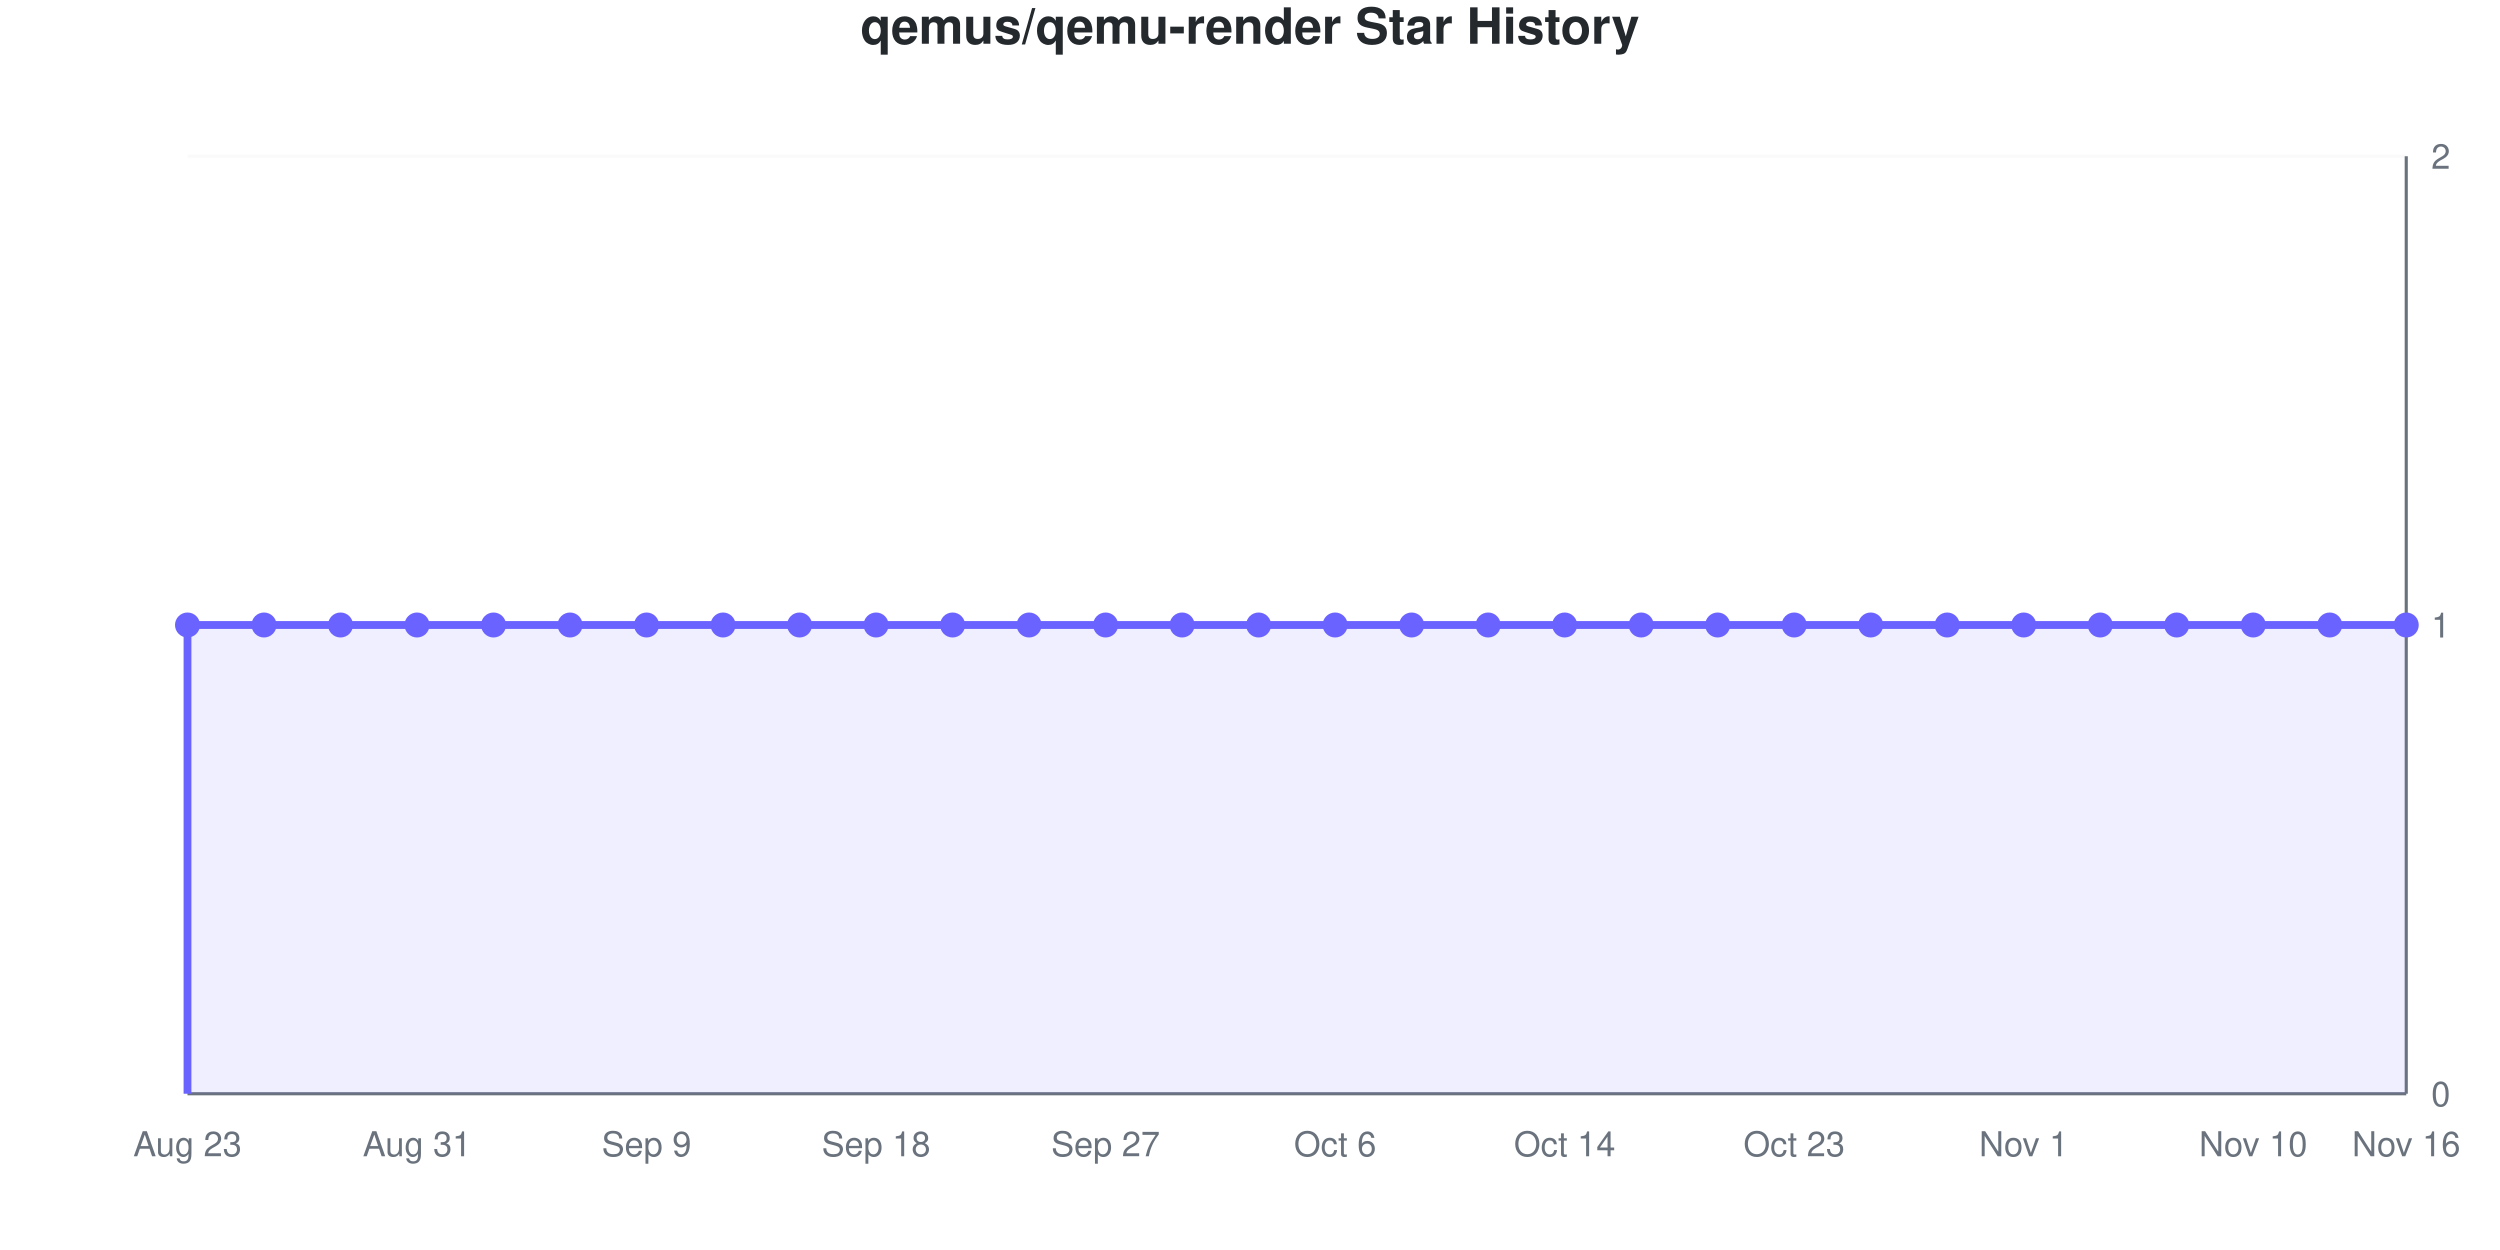
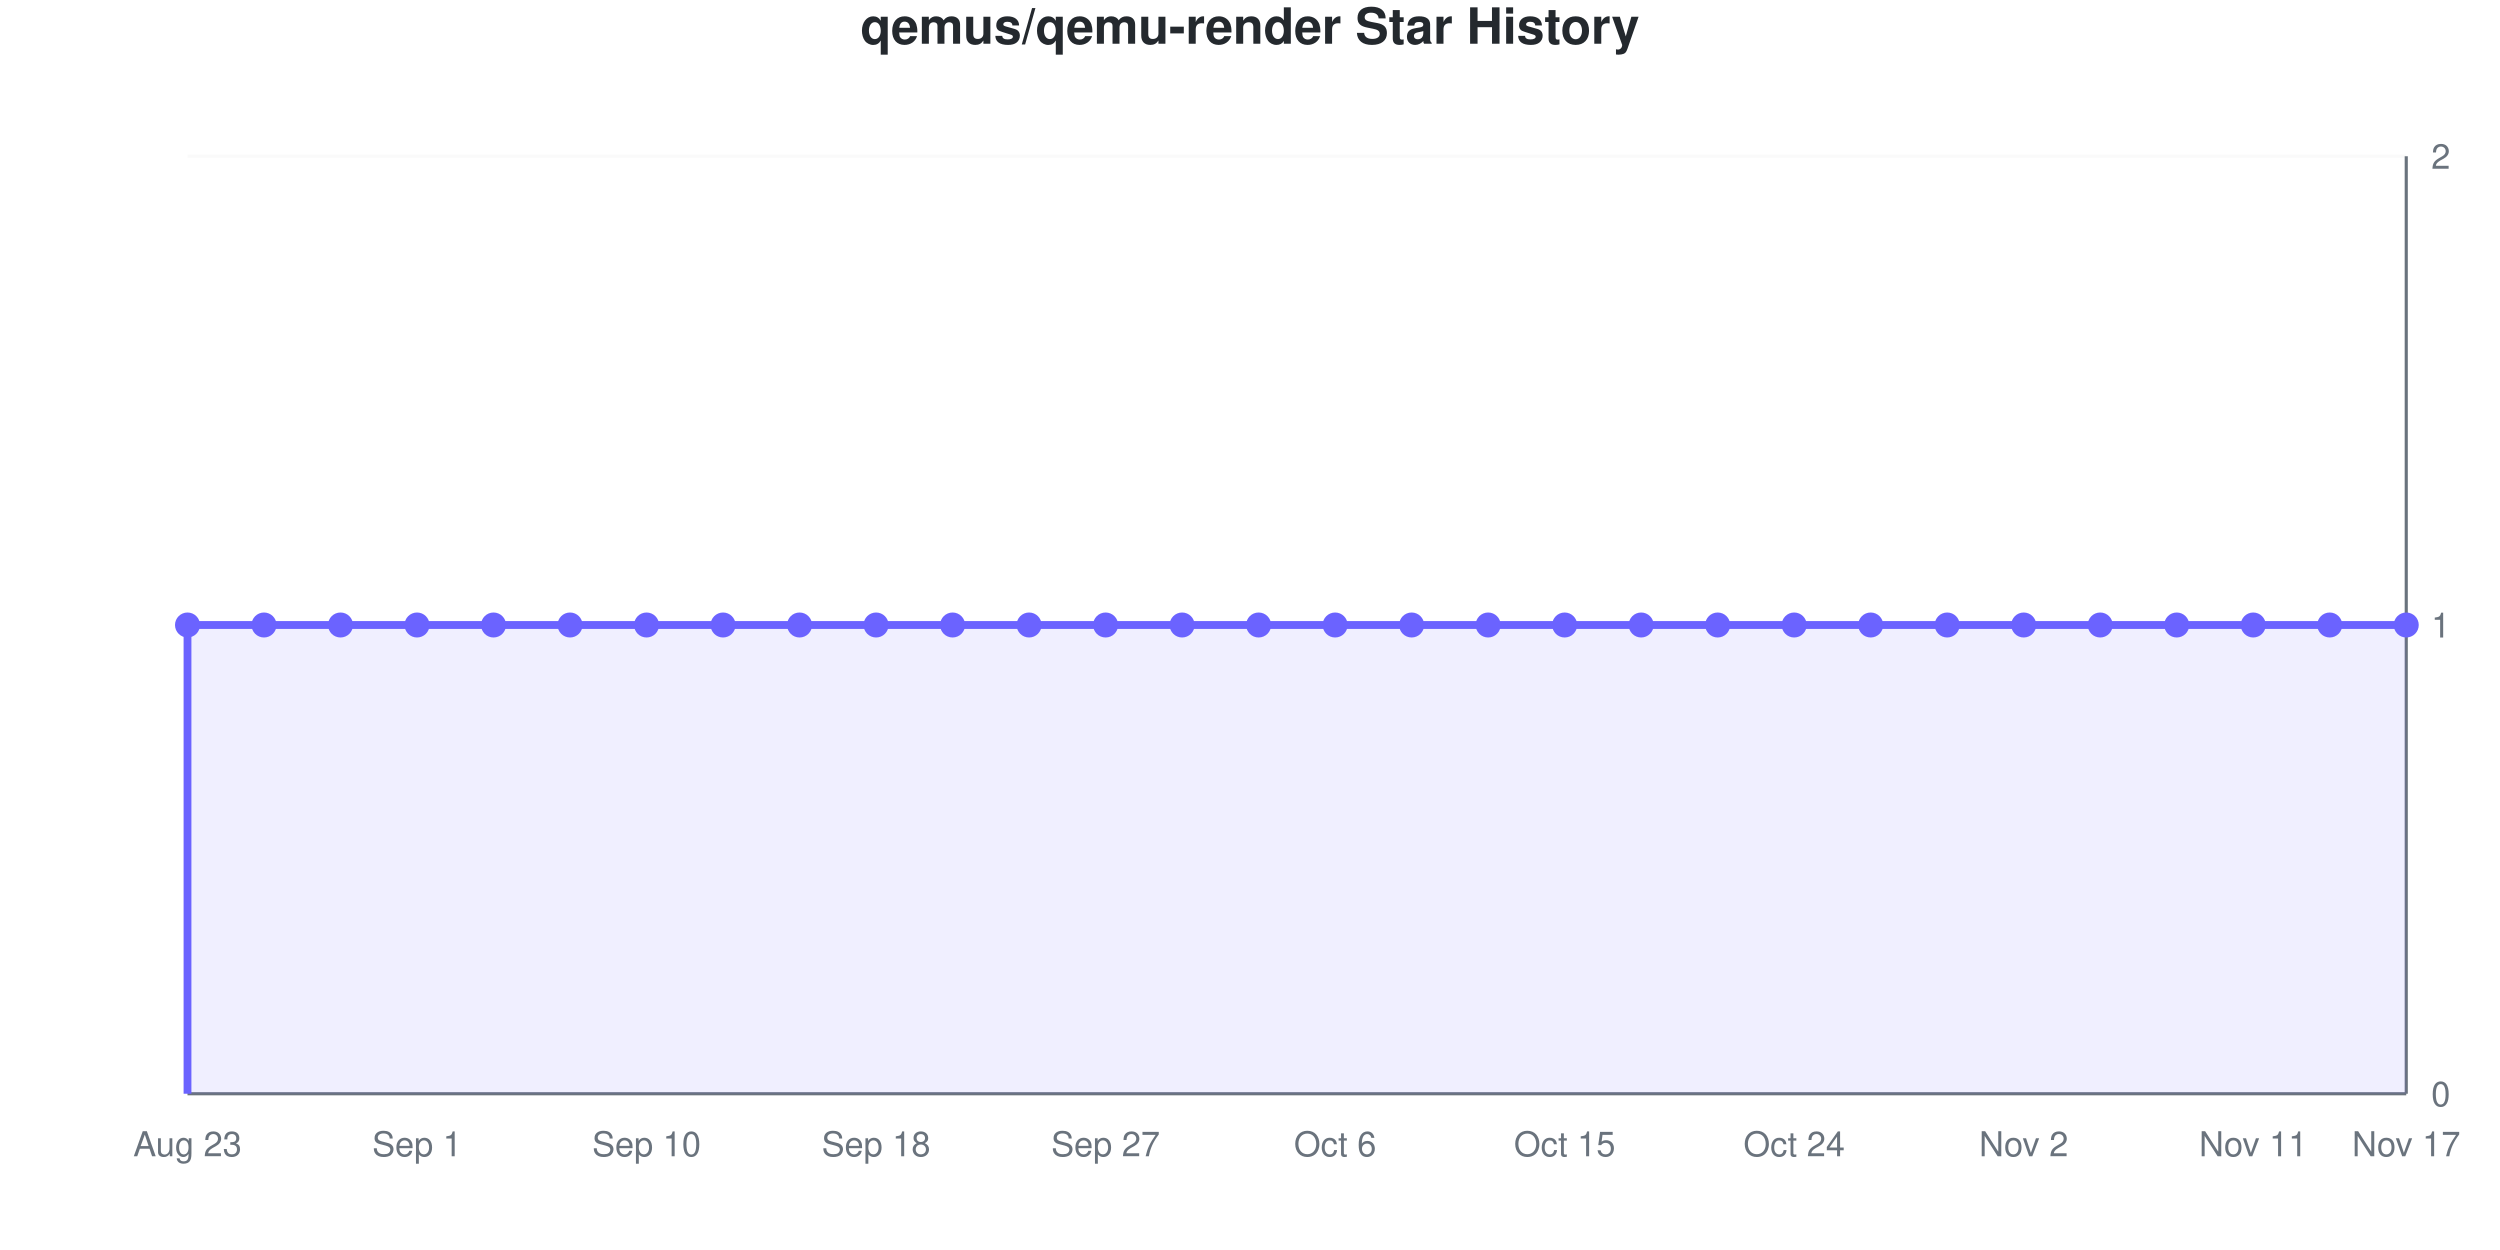
<svg xmlns="http://www.w3.org/2000/svg" viewBox="0 0 800 400" width="800" height="400" role="img">
  <style>
    @media (prefers-reduced-motion: no-preference) {
      @keyframes drawLine {
        to { stroke-dashoffset: 0; }
      }
      @keyframes fadeInPoint {
        0% { opacity: 0; }
        100% { opacity: 1; }
      }
      .data-line-0 {
        stroke-dasharray: 1290;
        stroke-dashoffset: 1290;
        animation: drawLine 2s ease-out forwards;
      }
      .data-point {
        opacity: 0;
        animation: fadeInPoint 0.5s ease-out forwards;
      }
    }
    .chart-bg { fill: #fff; }
    .chart-text { fill: #24292e; }
    .chart-muted { fill: #6a737d; }
    .chart-grid { stroke: #eee; }
    .chart-axis { stroke: #6a737d; }
    @media (prefers-color-scheme: dark) {
      .chart-bg { fill: #0d1117; }
      .chart-text { fill: #e6edf3; }
      .chart-muted { fill: #8b949e; }
      .chart-grid { stroke: #21262d; }
      .chart-axis { stroke: #8b949e; }
    }
  </style>
  <rect width="800" height="400" class="chart-bg" />
  <text x="400" y="14" text-anchor="middle" class="chart-text" font-size="16" font-weight="bold" font-family="-apple-system, BlinkMacSystemFont, 'Segoe UI', Helvetica, Arial, sans-serif">qemus/qemu-render Star History</text>
  <g class="grid">
    <line x1="60" y1="350" x2="770" y2="350" class="chart-grid" stroke-opacity="0.3" />
    <text x="778" y="354" text-anchor="start" class="chart-muted" font-size="11" font-family="-apple-system, BlinkMacSystemFont, 'Segoe UI', Helvetica, Arial, sans-serif">0</text>
    <line x1="60" y1="200" x2="770" y2="200" class="chart-grid" stroke-opacity="0.3" />
    <text x="778" y="204" text-anchor="start" class="chart-muted" font-size="11" font-family="-apple-system, BlinkMacSystemFont, 'Segoe UI', Helvetica, Arial, sans-serif">1</text>
    <line x1="60" y1="50" x2="770" y2="50" class="chart-grid" stroke-opacity="0.3" />
    <text x="778" y="54" text-anchor="start" class="chart-muted" font-size="11" font-family="-apple-system, BlinkMacSystemFont, 'Segoe UI', Helvetica, Arial, sans-serif">2</text>
  </g>
  <g class="milestones">
    
  </g>
  <g class="x-axis">
    <text x="60" y="370" text-anchor="middle" class="chart-muted" font-size="11" font-family="-apple-system, BlinkMacSystemFont, 'Segoe UI', Helvetica, Arial, sans-serif">Aug 23</text>
-     <text x="133.448" y="370" text-anchor="middle" class="chart-muted" font-size="11" font-family="-apple-system, BlinkMacSystemFont, 'Segoe UI', Helvetica, Arial, sans-serif">Aug 31</text>
-     <text x="206.897" y="370" text-anchor="middle" class="chart-muted" font-size="11" font-family="-apple-system, BlinkMacSystemFont, 'Segoe UI', Helvetica, Arial, sans-serif">Sep 9</text>
+     <text x="133.448" y="370" text-anchor="middle" class="chart-muted" font-size="11" font-family="-apple-system, BlinkMacSystemFont, 'Segoe UI', Helvetica, Arial, sans-serif">Sep 1</text>
+     <text x="206.897" y="370" text-anchor="middle" class="chart-muted" font-size="11" font-family="-apple-system, BlinkMacSystemFont, 'Segoe UI', Helvetica, Arial, sans-serif">Sep 10</text>
    <text x="280.345" y="370" text-anchor="middle" class="chart-muted" font-size="11" font-family="-apple-system, BlinkMacSystemFont, 'Segoe UI', Helvetica, Arial, sans-serif">Sep 18</text>
    <text x="353.793" y="370" text-anchor="middle" class="chart-muted" font-size="11" font-family="-apple-system, BlinkMacSystemFont, 'Segoe UI', Helvetica, Arial, sans-serif">Sep 27</text>
    <text x="427.241" y="370" text-anchor="middle" class="chart-muted" font-size="11" font-family="-apple-system, BlinkMacSystemFont, 'Segoe UI', Helvetica, Arial, sans-serif">Oct 6</text>
-     <text x="500.69" y="370" text-anchor="middle" class="chart-muted" font-size="11" font-family="-apple-system, BlinkMacSystemFont, 'Segoe UI', Helvetica, Arial, sans-serif">Oct 14</text>
-     <text x="574.138" y="370" text-anchor="middle" class="chart-muted" font-size="11" font-family="-apple-system, BlinkMacSystemFont, 'Segoe UI', Helvetica, Arial, sans-serif">Oct 23</text>
-     <text x="647.586" y="370" text-anchor="middle" class="chart-muted" font-size="11" font-family="-apple-system, BlinkMacSystemFont, 'Segoe UI', Helvetica, Arial, sans-serif">Nov 1</text>
-     <text x="721.034" y="370" text-anchor="middle" class="chart-muted" font-size="11" font-family="-apple-system, BlinkMacSystemFont, 'Segoe UI', Helvetica, Arial, sans-serif">Nov 10</text>
-     <text x="770" y="370" text-anchor="middle" class="chart-muted" font-size="11" font-family="-apple-system, BlinkMacSystemFont, 'Segoe UI', Helvetica, Arial, sans-serif">Nov 16</text>
+     <text x="500.69" y="370" text-anchor="middle" class="chart-muted" font-size="11" font-family="-apple-system, BlinkMacSystemFont, 'Segoe UI', Helvetica, Arial, sans-serif">Oct 15</text>
+     <text x="574.138" y="370" text-anchor="middle" class="chart-muted" font-size="11" font-family="-apple-system, BlinkMacSystemFont, 'Segoe UI', Helvetica, Arial, sans-serif">Oct 24</text>
+     <text x="647.586" y="370" text-anchor="middle" class="chart-muted" font-size="11" font-family="-apple-system, BlinkMacSystemFont, 'Segoe UI', Helvetica, Arial, sans-serif">Nov 2</text>
+     <text x="721.034" y="370" text-anchor="middle" class="chart-muted" font-size="11" font-family="-apple-system, BlinkMacSystemFont, 'Segoe UI', Helvetica, Arial, sans-serif">Nov 11</text>
+     <text x="770" y="370" text-anchor="middle" class="chart-muted" font-size="11" font-family="-apple-system, BlinkMacSystemFont, 'Segoe UI', Helvetica, Arial, sans-serif">Nov 17</text>
  </g>
  <line x1="770" y1="50" x2="770" y2="350" class="chart-axis" stroke-width="1" />
  <line x1="60" y1="350" x2="770" y2="350" class="chart-axis" stroke-width="1" />
  <path d="M60,350 L60,200 C68.161,200 76.322,200 84.483,200 C92.644,200 100.805,200 108.966,200 C117.126,200 125.287,200 133.448,200 C141.609,200 149.77,200 157.931,200 C166.092,200 174.253,200 182.414,200 C190.575,200 198.736,200 206.897,200 C215.057,200 223.218,200 231.379,200 C239.54,200 247.701,200 255.862,200 C264.023,200 272.184,200 280.345,200 C288.506,200 296.667,200 304.828,200 C312.989,200 321.149,200 329.31,200 C337.471,200 345.632,200 353.793,200 C361.954,200 370.115,200 378.276,200 C386.437,200 394.598,200 402.759,200 C410.92,200 419.08,200 427.241,200 C435.402,200 443.563,200 451.724,200 C459.885,200 468.046,200 476.207,200 C484.368,200 492.529,200 500.69,200 C508.851,200 517.011,200 525.172,200 C533.333,200 541.494,200 549.655,200 C557.816,200 565.977,200 574.138,200 C582.299,200 590.46,200 598.621,200 C606.782,200 614.943,200 623.103,200 C631.264,200 639.425,200 647.586,200 C655.747,200 663.908,200 672.069,200 C680.23,200 688.391,200 696.552,200 C704.713,200 712.874,200 721.034,200 C729.195,200 737.356,200 745.517,200 C753.678,200 761.839,200 770,200 L770,350 L60,350 Z" fill="#6b63ff" fill-opacity="0.1" />
  <path d="M60,350 L60,200 C68.161,200 76.322,200 84.483,200 C92.644,200 100.805,200 108.966,200 C117.126,200 125.287,200 133.448,200 C141.609,200 149.77,200 157.931,200 C166.092,200 174.253,200 182.414,200 C190.575,200 198.736,200 206.897,200 C215.057,200 223.218,200 231.379,200 C239.54,200 247.701,200 255.862,200 C264.023,200 272.184,200 280.345,200 C288.506,200 296.667,200 304.828,200 C312.989,200 321.149,200 329.31,200 C337.471,200 345.632,200 353.793,200 C361.954,200 370.115,200 378.276,200 C386.437,200 394.598,200 402.759,200 C410.92,200 419.08,200 427.241,200 C435.402,200 443.563,200 451.724,200 C459.885,200 468.046,200 476.207,200 C484.368,200 492.529,200 500.69,200 C508.851,200 517.011,200 525.172,200 C533.333,200 541.494,200 549.655,200 C557.816,200 565.977,200 574.138,200 C582.299,200 590.46,200 598.621,200 C606.782,200 614.943,200 623.103,200 C631.264,200 639.425,200 647.586,200 C655.747,200 663.908,200 672.069,200 C680.23,200 688.391,200 696.552,200 C704.713,200 712.874,200 721.034,200 C729.195,200 737.356,200 745.517,200 C753.678,200 761.839,200 770,200" fill="none" stroke="#6b63ff" stroke-width="2.5" class="data-line-0" />
  <g class="points">
    <circle cx="60" cy="200" r="4" fill="#6b63ff" class="data-point" style="animation-delay: 1.50s" />
    <circle cx="84.483" cy="200" r="4" fill="#6b63ff" class="data-point" style="animation-delay: 1.55s" />
    <circle cx="108.966" cy="200" r="4" fill="#6b63ff" class="data-point" style="animation-delay: 1.60s" />
    <circle cx="133.448" cy="200" r="4" fill="#6b63ff" class="data-point" style="animation-delay: 1.65s" />
    <circle cx="157.931" cy="200" r="4" fill="#6b63ff" class="data-point" style="animation-delay: 1.70s" />
    <circle cx="182.414" cy="200" r="4" fill="#6b63ff" class="data-point" style="animation-delay: 1.75s" />
    <circle cx="206.897" cy="200" r="4" fill="#6b63ff" class="data-point" style="animation-delay: 1.80s" />
    <circle cx="231.379" cy="200" r="4" fill="#6b63ff" class="data-point" style="animation-delay: 1.85s" />
    <circle cx="255.862" cy="200" r="4" fill="#6b63ff" class="data-point" style="animation-delay: 1.90s" />
    <circle cx="280.345" cy="200" r="4" fill="#6b63ff" class="data-point" style="animation-delay: 1.95s" />
    <circle cx="304.828" cy="200" r="4" fill="#6b63ff" class="data-point" style="animation-delay: 2.00s" />
    <circle cx="329.31" cy="200" r="4" fill="#6b63ff" class="data-point" style="animation-delay: 2.05s" />
    <circle cx="353.793" cy="200" r="4" fill="#6b63ff" class="data-point" style="animation-delay: 2.10s" />
    <circle cx="378.276" cy="200" r="4" fill="#6b63ff" class="data-point" style="animation-delay: 2.15s" />
    <circle cx="402.759" cy="200" r="4" fill="#6b63ff" class="data-point" style="animation-delay: 2.20s" />
    <circle cx="427.241" cy="200" r="4" fill="#6b63ff" class="data-point" style="animation-delay: 2.25s" />
    <circle cx="451.724" cy="200" r="4" fill="#6b63ff" class="data-point" style="animation-delay: 2.30s" />
    <circle cx="476.207" cy="200" r="4" fill="#6b63ff" class="data-point" style="animation-delay: 2.35s" />
    <circle cx="500.69" cy="200" r="4" fill="#6b63ff" class="data-point" style="animation-delay: 2.40s" />
    <circle cx="525.172" cy="200" r="4" fill="#6b63ff" class="data-point" style="animation-delay: 2.45s" />
    <circle cx="549.655" cy="200" r="4" fill="#6b63ff" class="data-point" style="animation-delay: 2.50s" />
    <circle cx="574.138" cy="200" r="4" fill="#6b63ff" class="data-point" style="animation-delay: 2.55s" />
    <circle cx="598.621" cy="200" r="4" fill="#6b63ff" class="data-point" style="animation-delay: 2.60s" />
    <circle cx="623.103" cy="200" r="4" fill="#6b63ff" class="data-point" style="animation-delay: 2.65s" />
    <circle cx="647.586" cy="200" r="4" fill="#6b63ff" class="data-point" style="animation-delay: 2.70s" />
    <circle cx="672.069" cy="200" r="4" fill="#6b63ff" class="data-point" style="animation-delay: 2.75s" />
    <circle cx="696.552" cy="200" r="4" fill="#6b63ff" class="data-point" style="animation-delay: 2.80s" />
    <circle cx="721.034" cy="200" r="4" fill="#6b63ff" class="data-point" style="animation-delay: 2.85s" />
    <circle cx="745.517" cy="200" r="4" fill="#6b63ff" class="data-point" style="animation-delay: 2.90s" />
    <circle cx="770" cy="200" r="4" fill="#6b63ff" class="data-point" style="animation-delay: 2.95s" />
  </g>
</svg>
